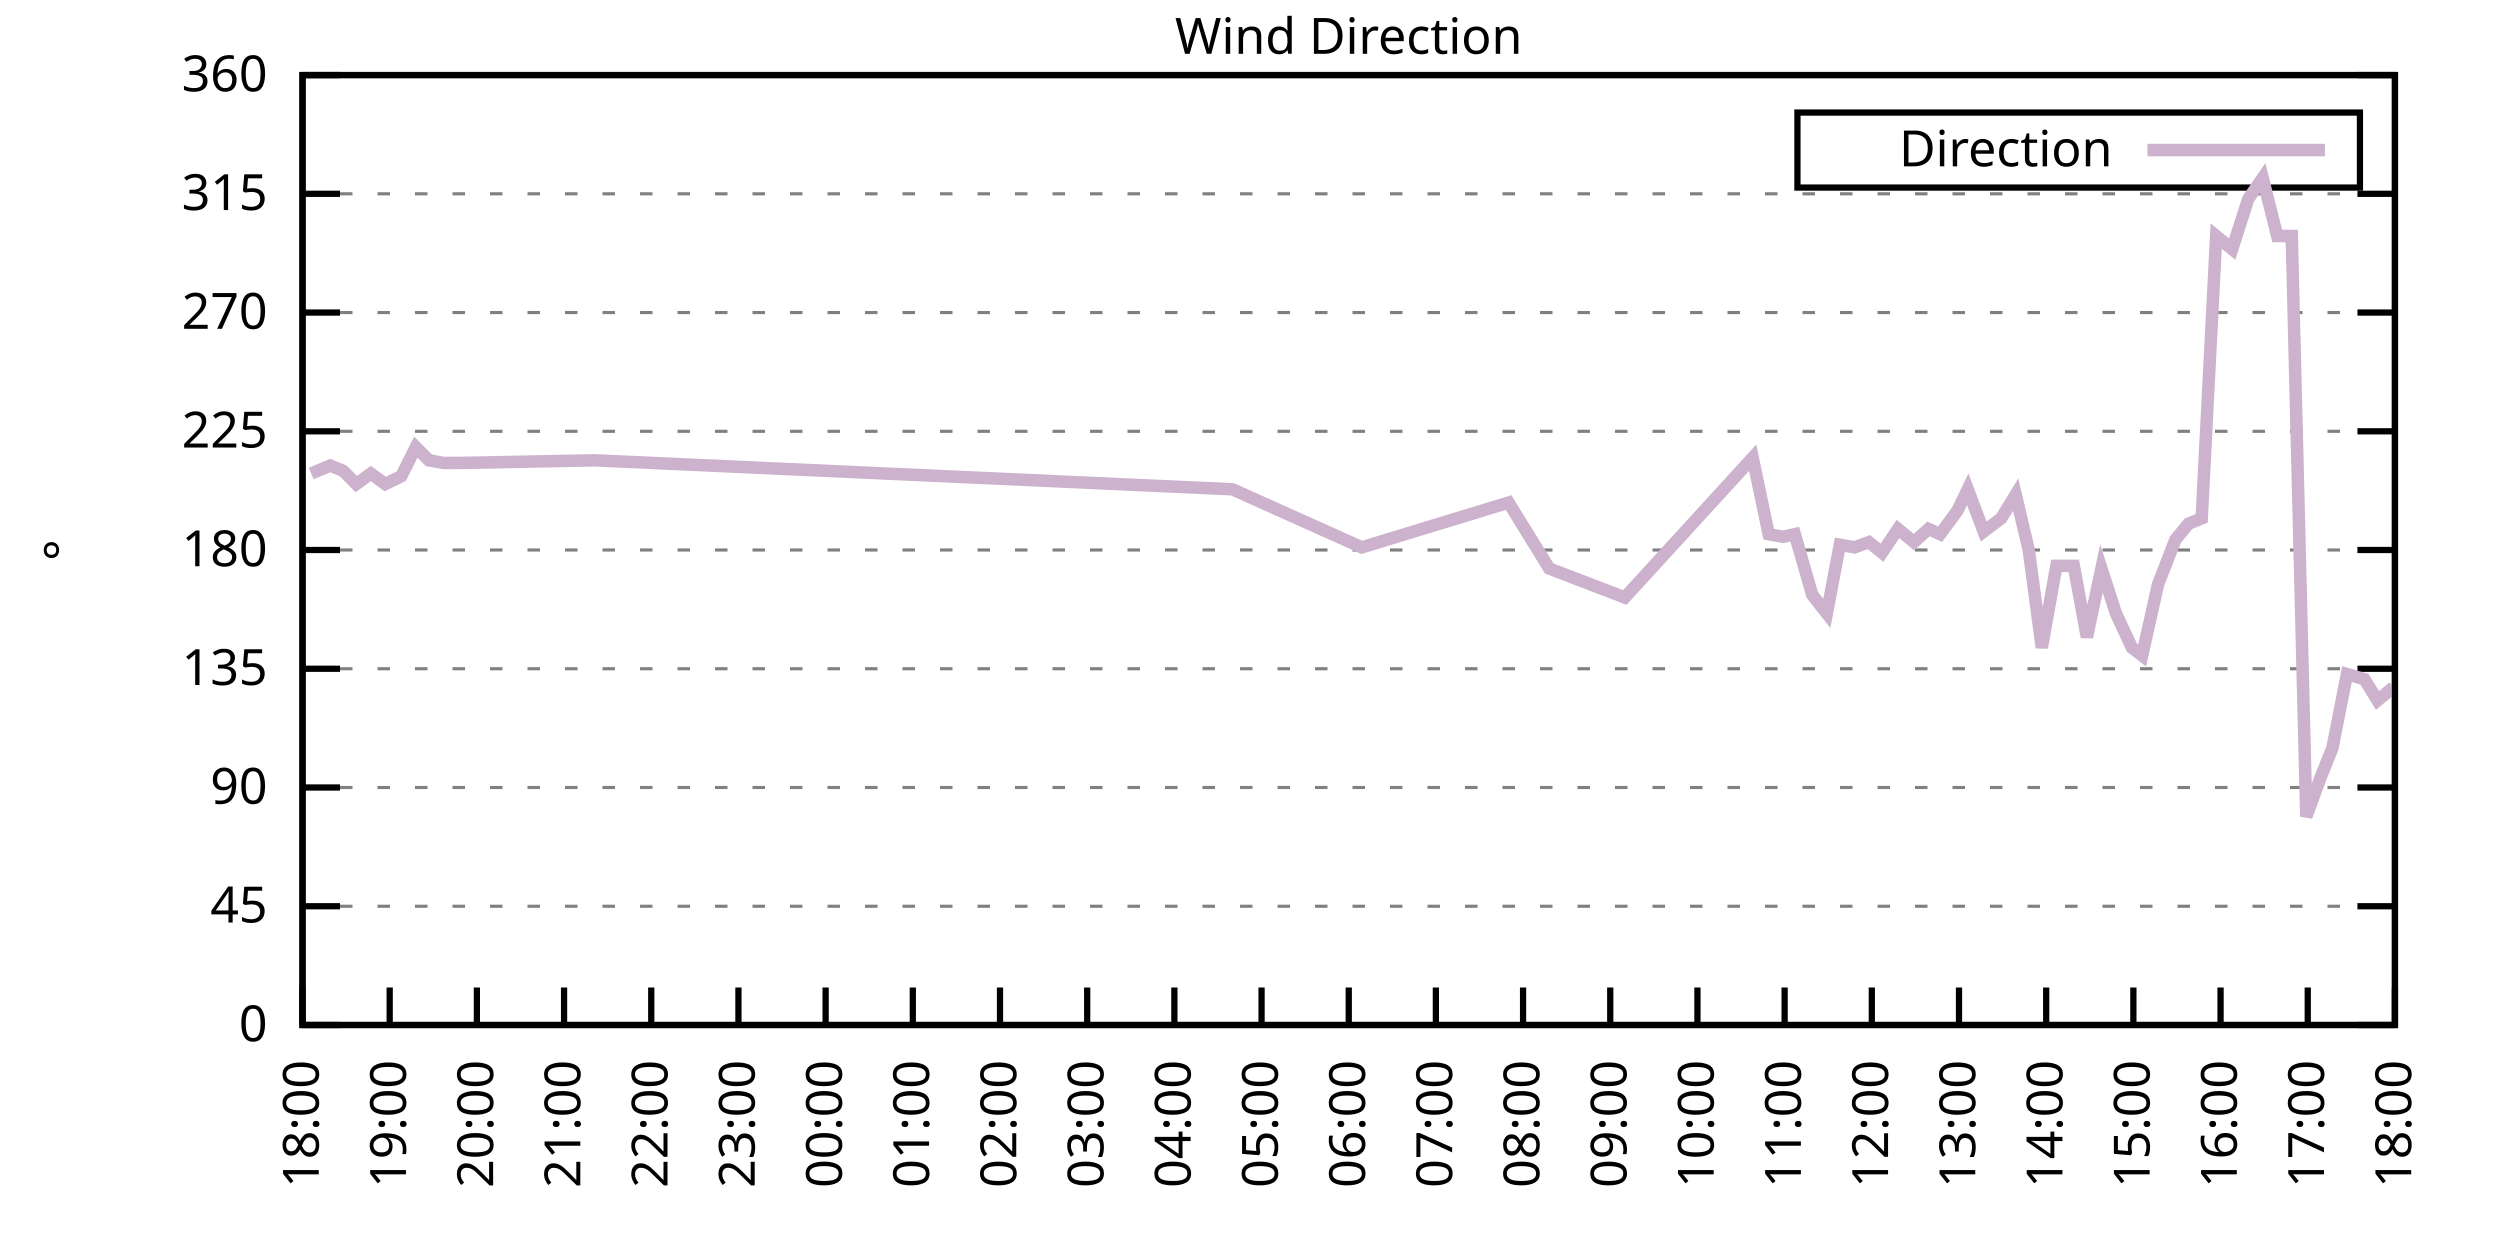
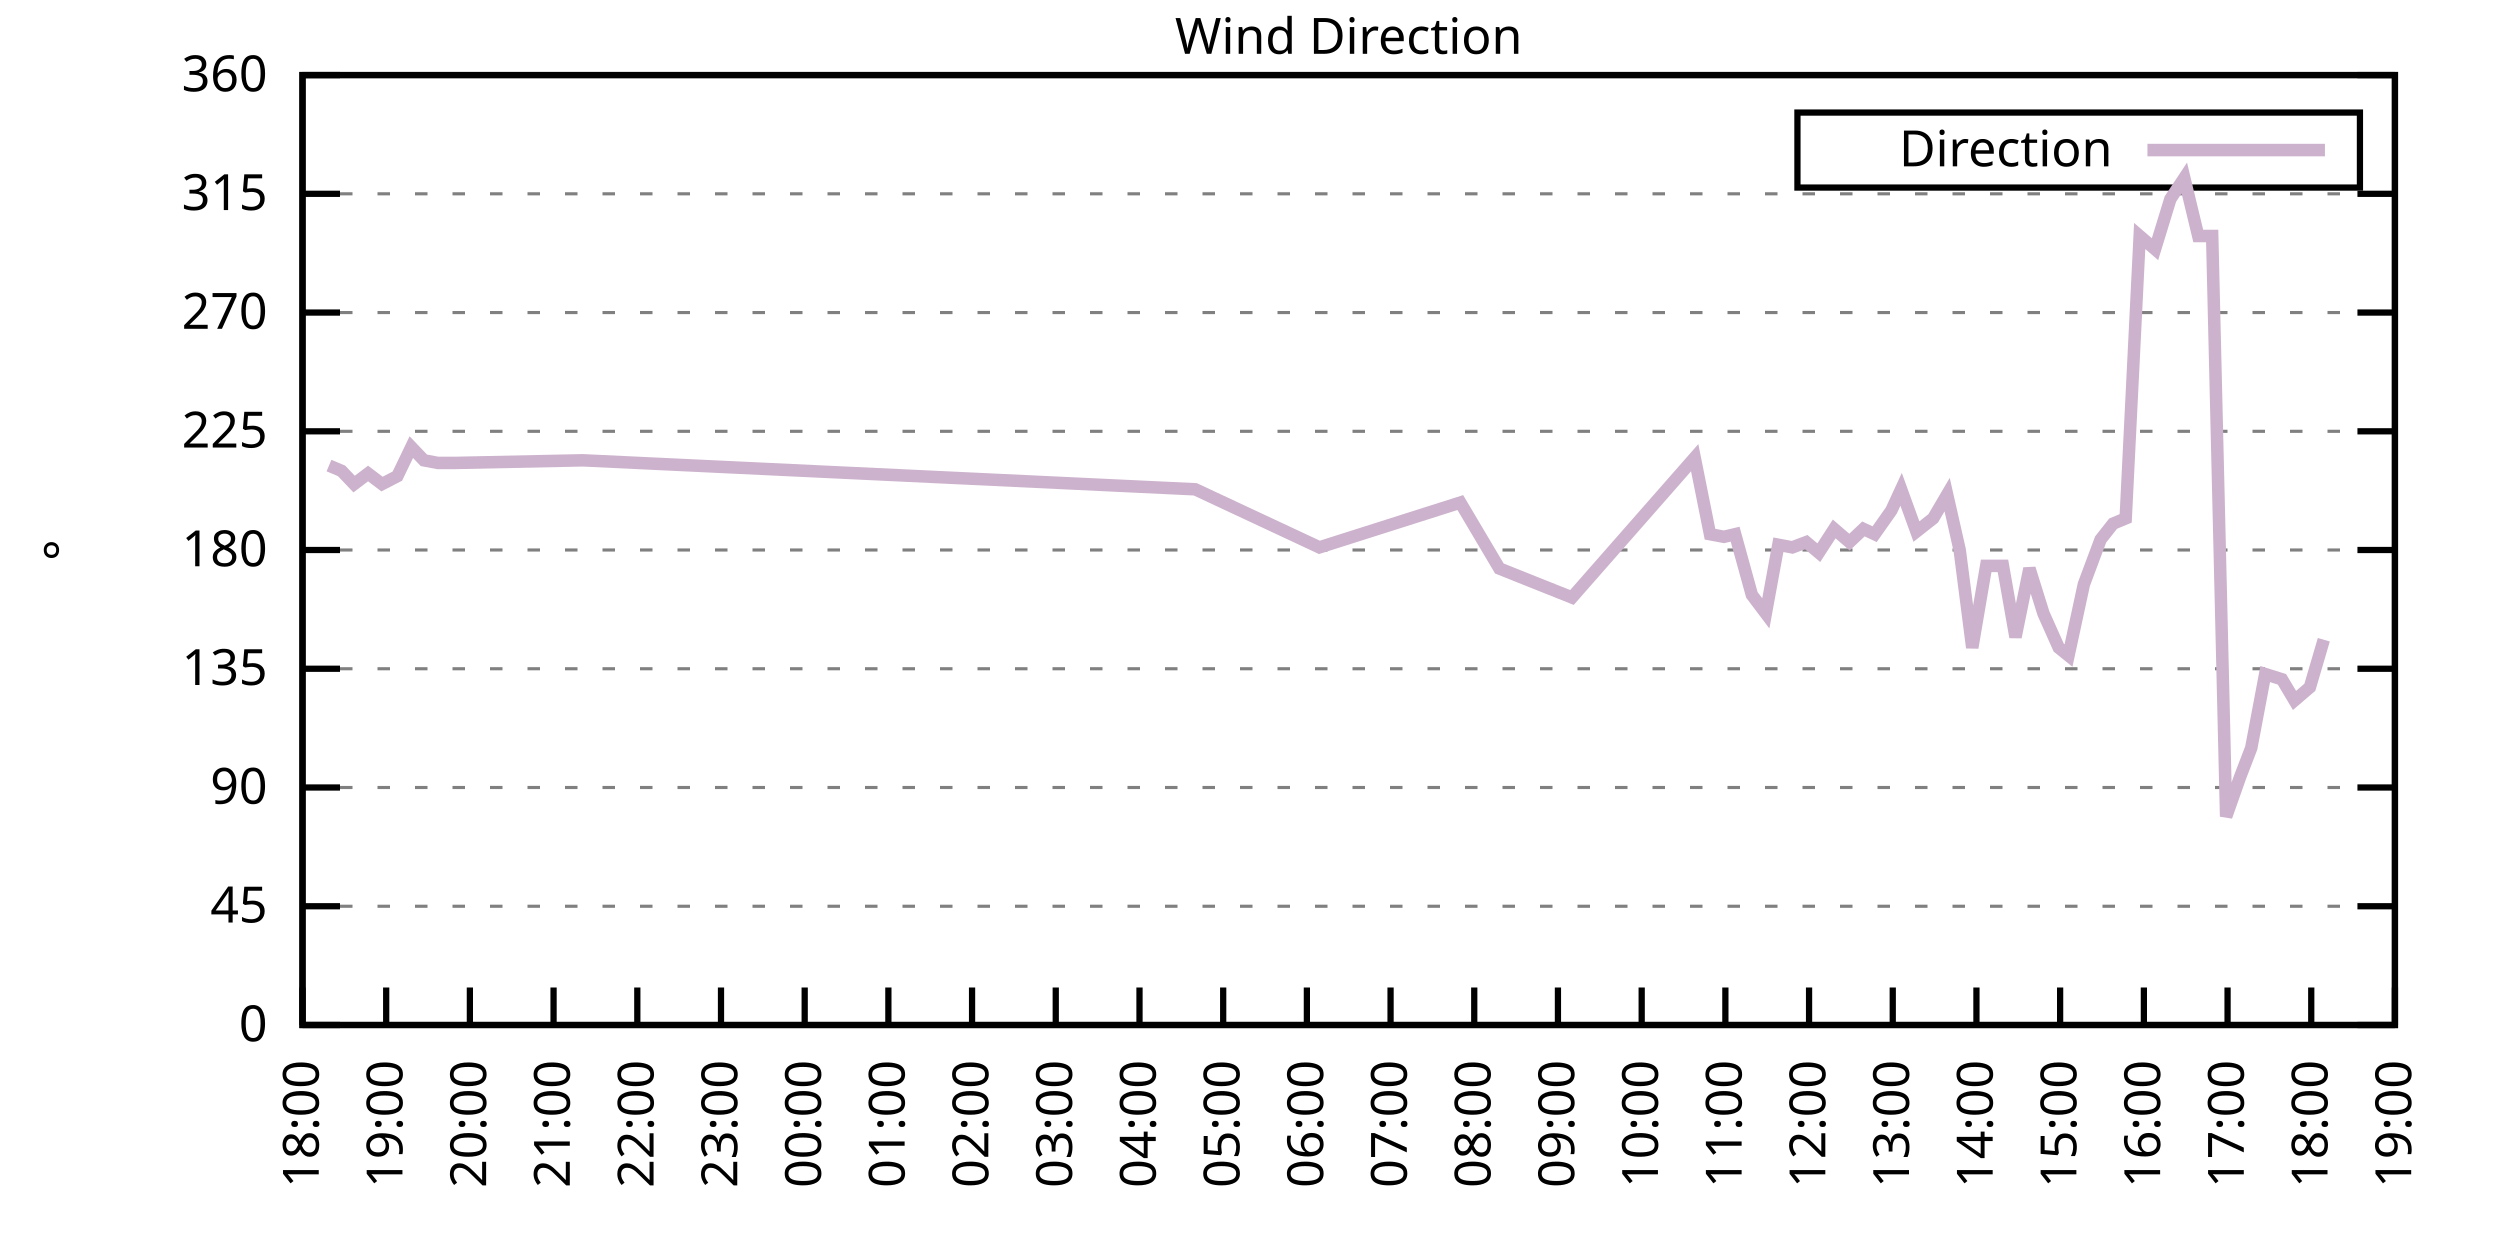
<svg xmlns="http://www.w3.org/2000/svg" xmlns:xlink="http://www.w3.org/1999/xlink" width="400" height="200" viewBox="0 0 400 200">
  <g id="gnuplot_canvas">
    <rect x="0" y="0" width="400" height="200" fill="none" />
    <defs>
      <circle id="gpDot" r="0.5" stroke-width="0.5" stroke="currentColor" />
      <path id="gpPt0" stroke-width="0.333" stroke="currentColor" d="M-1,0 h2 M0,-1 v2" />
      <path id="gpPt1" stroke-width="0.333" stroke="currentColor" d="M-1,-1 L1,1 M1,-1 L-1,1" />
      <path id="gpPt2" stroke-width="0.333" stroke="currentColor" d="M-1,0 L1,0 M0,-1 L0,1 M-1,-1 L1,1 M-1,1 L1,-1" />
      <rect id="gpPt3" stroke-width="0.333" stroke="currentColor" x="-1" y="-1" width="2" height="2" />
      <rect id="gpPt4" stroke-width="0.333" stroke="currentColor" fill="currentColor" x="-1" y="-1" width="2" height="2" />
      <circle id="gpPt5" stroke-width="0.333" stroke="currentColor" cx="0" cy="0" r="1" />
      <use xlink:href="#gpPt5" id="gpPt6" fill="currentColor" stroke="none" />
      <path id="gpPt7" stroke-width="0.333" stroke="currentColor" d="M0,-1.33 L-1.33,0.67 L1.33,0.67 z" />
      <use xlink:href="#gpPt7" id="gpPt8" fill="currentColor" stroke="none" />
      <use xlink:href="#gpPt7" id="gpPt9" stroke="currentColor" transform="rotate(180)" />
      <use xlink:href="#gpPt9" id="gpPt10" fill="currentColor" stroke="none" />
      <use xlink:href="#gpPt3" id="gpPt11" stroke="currentColor" transform="rotate(45)" />
      <use xlink:href="#gpPt11" id="gpPt12" fill="currentColor" stroke="none" />
      <path id="gpPt13" stroke-width="0.333" stroke="currentColor" d="M0,1.330 L1.265,0.411 L0.782,-1.067 L-0.782,-1.076 L-1.265,0.411 z" />
      <use xlink:href="#gpPt13" id="gpPt14" fill="currentColor" stroke="none" />
      <filter id="textbox" filterUnits="objectBoundingBox" x="0" y="0" height="1" width="1">
        <feFlood flood-color="white" flood-opacity="1" result="bgnd" />
        <feComposite in="SourceGraphic" in2="bgnd" operator="atop" />
      </filter>
      <filter id="greybox" filterUnits="objectBoundingBox" x="0" y="0" height="1" width="1">
        <feFlood flood-color="lightgrey" flood-opacity="1" result="grey" />
        <feComposite in="SourceGraphic" in2="grey" operator="atop" />
      </filter>
    </defs>
    <g fill="none" color="white" stroke="currentColor" stroke-width="1.00" stroke-linecap="butt" stroke-linejoin="miter">
</g>
    <g fill="none" color="black" stroke="currentColor" stroke-width="1.00" stroke-linecap="butt" stroke-linejoin="miter">
      <g stroke="none" shape-rendering="crispEdges">
        <polygon fill="rgb(255, 255, 255)" points="48.40,164.00 383.18,164.00 383.18,12.02 48.40,12.02 " />
      </g>
    </g>
    <g fill="none" color="black" stroke="currentColor" stroke-width="1.00" stroke-linecap="butt" stroke-linejoin="miter">
</g>
    <g fill="none" color="black" stroke="black" stroke-width="0.50" stroke-linecap="butt" stroke-linejoin="miter">
</g>
    <g fill="none" color="gray" stroke="currentColor" stroke-width="0.50" stroke-linecap="butt" stroke-linejoin="miter">
      <path stroke="gray" stroke-dasharray="2,4" class="gridline" d="M48.40,164.00 L383.19,164.00  " />
    </g>
    <g fill="none" color="gray" stroke="gray" stroke-width="1.00" stroke-linecap="butt" stroke-linejoin="miter">
</g>
    <g fill="none" color="black" stroke="currentColor" stroke-width="1.00" stroke-linecap="butt" stroke-linejoin="miter">
      <path stroke="black" d="M48.40,164.00 L54.40,164.00 M383.19,164.00 L377.19,164.00  " />
      <g transform="translate(42.80,166.60)" stroke="none" fill="black" font-family="Sans" font-size="8.00" text-anchor="end">
        <text>
          <tspan font-family="Sans"> 0</tspan>
        </text>
      </g>
    </g>
    <g fill="none" color="black" stroke="currentColor" stroke-width="1.00" stroke-linecap="butt" stroke-linejoin="miter">
</g>
    <g fill="none" color="black" stroke="black" stroke-width="0.50" stroke-linecap="butt" stroke-linejoin="miter">
</g>
    <g fill="none" color="gray" stroke="currentColor" stroke-width="0.50" stroke-linecap="butt" stroke-linejoin="miter">
      <path stroke="gray" stroke-dasharray="2,4" class="gridline" d="M48.40,145.00 L383.19,145.00  " />
    </g>
    <g fill="none" color="gray" stroke="gray" stroke-width="1.00" stroke-linecap="butt" stroke-linejoin="miter">
</g>
    <g fill="none" color="black" stroke="currentColor" stroke-width="1.00" stroke-linecap="butt" stroke-linejoin="miter">
      <path stroke="black" d="M48.40,145.00 L54.40,145.00 M383.19,145.00 L377.19,145.00  " />
      <g transform="translate(42.80,147.60)" stroke="none" fill="black" font-family="Sans" font-size="8.00" text-anchor="end">
        <text>
          <tspan font-family="Sans"> 45</tspan>
        </text>
      </g>
    </g>
    <g fill="none" color="black" stroke="currentColor" stroke-width="1.00" stroke-linecap="butt" stroke-linejoin="miter">
</g>
    <g fill="none" color="black" stroke="black" stroke-width="0.50" stroke-linecap="butt" stroke-linejoin="miter">
</g>
    <g fill="none" color="gray" stroke="currentColor" stroke-width="0.50" stroke-linecap="butt" stroke-linejoin="miter">
      <path stroke="gray" stroke-dasharray="2,4" class="gridline" d="M48.40,126.00 L383.19,126.00  " />
    </g>
    <g fill="none" color="gray" stroke="gray" stroke-width="1.00" stroke-linecap="butt" stroke-linejoin="miter">
</g>
    <g fill="none" color="black" stroke="currentColor" stroke-width="1.00" stroke-linecap="butt" stroke-linejoin="miter">
      <path stroke="black" d="M48.40,126.00 L54.40,126.00 M383.19,126.00 L377.19,126.00  " />
      <g transform="translate(42.80,128.60)" stroke="none" fill="black" font-family="Sans" font-size="8.00" text-anchor="end">
        <text>
          <tspan font-family="Sans"> 90</tspan>
        </text>
      </g>
    </g>
    <g fill="none" color="black" stroke="currentColor" stroke-width="1.00" stroke-linecap="butt" stroke-linejoin="miter">
</g>
    <g fill="none" color="black" stroke="black" stroke-width="0.50" stroke-linecap="butt" stroke-linejoin="miter">
</g>
    <g fill="none" color="gray" stroke="currentColor" stroke-width="0.50" stroke-linecap="butt" stroke-linejoin="miter">
      <path stroke="gray" stroke-dasharray="2,4" class="gridline" d="M48.40,107.00 L383.19,107.00  " />
    </g>
    <g fill="none" color="gray" stroke="gray" stroke-width="1.00" stroke-linecap="butt" stroke-linejoin="miter">
</g>
    <g fill="none" color="black" stroke="currentColor" stroke-width="1.00" stroke-linecap="butt" stroke-linejoin="miter">
      <path stroke="black" d="M48.40,107.00 L54.40,107.00 M383.19,107.00 L377.19,107.00  " />
      <g transform="translate(42.80,109.60)" stroke="none" fill="black" font-family="Sans" font-size="8.00" text-anchor="end">
        <text>
          <tspan font-family="Sans"> 135</tspan>
        </text>
      </g>
    </g>
    <g fill="none" color="black" stroke="currentColor" stroke-width="1.00" stroke-linecap="butt" stroke-linejoin="miter">
</g>
    <g fill="none" color="black" stroke="black" stroke-width="0.50" stroke-linecap="butt" stroke-linejoin="miter">
</g>
    <g fill="none" color="gray" stroke="currentColor" stroke-width="0.50" stroke-linecap="butt" stroke-linejoin="miter">
      <path stroke="gray" stroke-dasharray="2,4" class="gridline" d="M48.40,88.00 L383.19,88.00  " />
    </g>
    <g fill="none" color="gray" stroke="gray" stroke-width="1.00" stroke-linecap="butt" stroke-linejoin="miter">
</g>
    <g fill="none" color="black" stroke="currentColor" stroke-width="1.00" stroke-linecap="butt" stroke-linejoin="miter">
      <path stroke="black" d="M48.40,88.00 L54.40,88.00 M383.19,88.00 L377.19,88.00  " />
      <g transform="translate(42.80,90.60)" stroke="none" fill="black" font-family="Sans" font-size="8.00" text-anchor="end">
        <text>
          <tspan font-family="Sans"> 180</tspan>
        </text>
      </g>
    </g>
    <g fill="none" color="black" stroke="currentColor" stroke-width="1.00" stroke-linecap="butt" stroke-linejoin="miter">
</g>
    <g fill="none" color="black" stroke="black" stroke-width="0.50" stroke-linecap="butt" stroke-linejoin="miter">
</g>
    <g fill="none" color="gray" stroke="currentColor" stroke-width="0.50" stroke-linecap="butt" stroke-linejoin="miter">
      <path stroke="gray" stroke-dasharray="2,4" class="gridline" d="M48.40,69.01 L383.19,69.01  " />
    </g>
    <g fill="none" color="gray" stroke="gray" stroke-width="1.00" stroke-linecap="butt" stroke-linejoin="miter">
</g>
    <g fill="none" color="black" stroke="currentColor" stroke-width="1.00" stroke-linecap="butt" stroke-linejoin="miter">
      <path stroke="black" d="M48.40,69.01 L54.40,69.01 M383.19,69.01 L377.19,69.01  " />
      <g transform="translate(42.80,71.61)" stroke="none" fill="black" font-family="Sans" font-size="8.00" text-anchor="end">
        <text>
          <tspan font-family="Sans"> 225</tspan>
        </text>
      </g>
    </g>
    <g fill="none" color="black" stroke="currentColor" stroke-width="1.00" stroke-linecap="butt" stroke-linejoin="miter">
</g>
    <g fill="none" color="black" stroke="black" stroke-width="0.50" stroke-linecap="butt" stroke-linejoin="miter">
</g>
    <g fill="none" color="gray" stroke="currentColor" stroke-width="0.50" stroke-linecap="butt" stroke-linejoin="miter">
      <path stroke="gray" stroke-dasharray="2,4" class="gridline" d="M48.40,50.01 L383.19,50.01  " />
    </g>
    <g fill="none" color="gray" stroke="gray" stroke-width="1.00" stroke-linecap="butt" stroke-linejoin="miter">
</g>
    <g fill="none" color="black" stroke="currentColor" stroke-width="1.00" stroke-linecap="butt" stroke-linejoin="miter">
      <path stroke="black" d="M48.40,50.01 L54.40,50.01 M383.19,50.01 L377.19,50.01  " />
      <g transform="translate(42.80,52.61)" stroke="none" fill="black" font-family="Sans" font-size="8.00" text-anchor="end">
        <text>
          <tspan font-family="Sans"> 270</tspan>
        </text>
      </g>
    </g>
    <g fill="none" color="black" stroke="currentColor" stroke-width="1.00" stroke-linecap="butt" stroke-linejoin="miter">
</g>
    <g fill="none" color="black" stroke="black" stroke-width="0.50" stroke-linecap="butt" stroke-linejoin="miter">
</g>
    <g fill="none" color="gray" stroke="currentColor" stroke-width="0.50" stroke-linecap="butt" stroke-linejoin="miter">
      <path stroke="gray" stroke-dasharray="2,4" class="gridline" d="M48.40,31.01 L383.19,31.01  " />
    </g>
    <g fill="none" color="gray" stroke="gray" stroke-width="1.00" stroke-linecap="butt" stroke-linejoin="miter">
</g>
    <g fill="none" color="black" stroke="currentColor" stroke-width="1.00" stroke-linecap="butt" stroke-linejoin="miter">
      <path stroke="black" d="M48.40,31.01 L54.40,31.01 M383.19,31.01 L377.19,31.01  " />
      <g transform="translate(42.80,33.61)" stroke="none" fill="black" font-family="Sans" font-size="8.00" text-anchor="end">
        <text>
          <tspan font-family="Sans"> 315</tspan>
        </text>
      </g>
    </g>
    <g fill="none" color="black" stroke="currentColor" stroke-width="1.00" stroke-linecap="butt" stroke-linejoin="miter">
</g>
    <g fill="none" color="black" stroke="black" stroke-width="0.50" stroke-linecap="butt" stroke-linejoin="miter">
</g>
    <g fill="none" color="gray" stroke="currentColor" stroke-width="0.50" stroke-linecap="butt" stroke-linejoin="miter">
      <path stroke="gray" stroke-dasharray="2,4" class="gridline" d="M48.40,12.01 L383.19,12.01  " />
    </g>
    <g fill="none" color="gray" stroke="gray" stroke-width="1.00" stroke-linecap="butt" stroke-linejoin="miter">
</g>
    <g fill="none" color="black" stroke="currentColor" stroke-width="1.00" stroke-linecap="butt" stroke-linejoin="miter">
      <path stroke="black" d="M48.40,12.01 L54.40,12.01 M383.19,12.01 L377.19,12.01  " />
      <g transform="translate(42.80,14.61)" stroke="none" fill="black" font-family="Sans" font-size="8.00" text-anchor="end">
        <text>
          <tspan font-family="Sans"> 360</tspan>
        </text>
      </g>
    </g>
    <g fill="none" color="black" stroke="currentColor" stroke-width="1.00" stroke-linecap="butt" stroke-linejoin="miter">
      <path stroke="black" d="M48.40,164.00 L48.40,158.00  " />
      <g transform="translate(51.00,169.60) rotate(270.00)" stroke="none" fill="black" font-family="Sans" font-size="8.00" text-anchor="end">
        <text>
          <tspan font-family="Sans">18:00</tspan>
        </text>
      </g>
    </g>
    <g fill="none" color="black" stroke="currentColor" stroke-width="1.00" stroke-linecap="butt" stroke-linejoin="miter">
-       <path stroke="black" d="M62.35,164.00 L62.35,158.00  " />
-       <g transform="translate(64.95,169.60) rotate(270.00)" stroke="none" fill="black" font-family="Sans" font-size="8.00" text-anchor="end">
+       <path stroke="black" d="M61.79,164.00 L61.79,158.00  " />
+       <g transform="translate(64.39,169.60) rotate(270.00)" stroke="none" fill="black" font-family="Sans" font-size="8.00" text-anchor="end">
        <text>
          <tspan font-family="Sans">19:00</tspan>
        </text>
      </g>
    </g>
    <g fill="none" color="black" stroke="currentColor" stroke-width="1.00" stroke-linecap="butt" stroke-linejoin="miter">
-       <path stroke="black" d="M76.30,164.00 L76.30,158.00  " />
-       <g transform="translate(78.90,169.60) rotate(270.00)" stroke="none" fill="black" font-family="Sans" font-size="8.00" text-anchor="end">
+       <path stroke="black" d="M75.18,164.00 L75.18,158.00  " />
+       <g transform="translate(77.78,169.60) rotate(270.00)" stroke="none" fill="black" font-family="Sans" font-size="8.00" text-anchor="end">
        <text>
          <tspan font-family="Sans">20:00</tspan>
        </text>
      </g>
    </g>
    <g fill="none" color="black" stroke="currentColor" stroke-width="1.00" stroke-linecap="butt" stroke-linejoin="miter">
-       <path stroke="black" d="M90.25,164.00 L90.25,158.00  " />
-       <g transform="translate(92.85,169.60) rotate(270.00)" stroke="none" fill="black" font-family="Sans" font-size="8.00" text-anchor="end">
+       <path stroke="black" d="M88.57,164.00 L88.57,158.00  " />
+       <g transform="translate(91.17,169.60) rotate(270.00)" stroke="none" fill="black" font-family="Sans" font-size="8.00" text-anchor="end">
        <text>
          <tspan font-family="Sans">21:00</tspan>
        </text>
      </g>
    </g>
    <g fill="none" color="black" stroke="currentColor" stroke-width="1.00" stroke-linecap="butt" stroke-linejoin="miter">
-       <path stroke="black" d="M104.20,164.00 L104.20,158.00  " />
-       <g transform="translate(106.80,169.60) rotate(270.00)" stroke="none" fill="black" font-family="Sans" font-size="8.00" text-anchor="end">
+       <path stroke="black" d="M101.97,164.00 L101.97,158.00  " />
+       <g transform="translate(104.57,169.60) rotate(270.00)" stroke="none" fill="black" font-family="Sans" font-size="8.00" text-anchor="end">
        <text>
          <tspan font-family="Sans">22:00</tspan>
        </text>
      </g>
    </g>
    <g fill="none" color="black" stroke="currentColor" stroke-width="1.00" stroke-linecap="butt" stroke-linejoin="miter">
-       <path stroke="black" d="M118.15,164.00 L118.15,158.00  " />
-       <g transform="translate(120.75,169.60) rotate(270.00)" stroke="none" fill="black" font-family="Sans" font-size="8.00" text-anchor="end">
+       <path stroke="black" d="M115.36,164.00 L115.36,158.00  " />
+       <g transform="translate(117.96,169.60) rotate(270.00)" stroke="none" fill="black" font-family="Sans" font-size="8.00" text-anchor="end">
        <text>
          <tspan font-family="Sans">23:00</tspan>
        </text>
      </g>
    </g>
    <g fill="none" color="black" stroke="currentColor" stroke-width="1.00" stroke-linecap="butt" stroke-linejoin="miter">
-       <path stroke="black" d="M132.10,164.00 L132.10,158.00  " />
-       <g transform="translate(134.70,169.60) rotate(270.00)" stroke="none" fill="black" font-family="Sans" font-size="8.00" text-anchor="end">
+       <path stroke="black" d="M128.75,164.00 L128.75,158.00  " />
+       <g transform="translate(131.35,169.60) rotate(270.00)" stroke="none" fill="black" font-family="Sans" font-size="8.00" text-anchor="end">
        <text>
          <tspan font-family="Sans">00:00</tspan>
        </text>
      </g>
    </g>
    <g fill="none" color="black" stroke="currentColor" stroke-width="1.00" stroke-linecap="butt" stroke-linejoin="miter">
-       <path stroke="black" d="M146.05,164.00 L146.05,158.00  " />
-       <g transform="translate(148.65,169.60) rotate(270.00)" stroke="none" fill="black" font-family="Sans" font-size="8.00" text-anchor="end">
+       <path stroke="black" d="M142.14,164.00 L142.14,158.00  " />
+       <g transform="translate(144.74,169.60) rotate(270.00)" stroke="none" fill="black" font-family="Sans" font-size="8.00" text-anchor="end">
        <text>
          <tspan font-family="Sans">01:00</tspan>
        </text>
      </g>
    </g>
    <g fill="none" color="black" stroke="currentColor" stroke-width="1.00" stroke-linecap="butt" stroke-linejoin="miter">
-       <path stroke="black" d="M160.00,164.00 L160.00,158.00  " />
-       <g transform="translate(162.60,169.60) rotate(270.00)" stroke="none" fill="black" font-family="Sans" font-size="8.00" text-anchor="end">
+       <path stroke="black" d="M155.53,164.00 L155.53,158.00  " />
+       <g transform="translate(158.13,169.60) rotate(270.00)" stroke="none" fill="black" font-family="Sans" font-size="8.00" text-anchor="end">
        <text>
          <tspan font-family="Sans">02:00</tspan>
        </text>
      </g>
    </g>
    <g fill="none" color="black" stroke="currentColor" stroke-width="1.00" stroke-linecap="butt" stroke-linejoin="miter">
-       <path stroke="black" d="M173.95,164.00 L173.95,158.00  " />
-       <g transform="translate(176.55,169.60) rotate(270.00)" stroke="none" fill="black" font-family="Sans" font-size="8.00" text-anchor="end">
+       <path stroke="black" d="M168.92,164.00 L168.92,158.00  " />
+       <g transform="translate(171.52,169.60) rotate(270.00)" stroke="none" fill="black" font-family="Sans" font-size="8.00" text-anchor="end">
        <text>
          <tspan font-family="Sans">03:00</tspan>
        </text>
      </g>
    </g>
    <g fill="none" color="black" stroke="currentColor" stroke-width="1.00" stroke-linecap="butt" stroke-linejoin="miter">
-       <path stroke="black" d="M187.90,164.00 L187.90,158.00  " />
-       <g transform="translate(190.50,169.60) rotate(270.00)" stroke="none" fill="black" font-family="Sans" font-size="8.00" text-anchor="end">
+       <path stroke="black" d="M182.32,164.00 L182.32,158.00  " />
+       <g transform="translate(184.92,169.60) rotate(270.00)" stroke="none" fill="black" font-family="Sans" font-size="8.00" text-anchor="end">
        <text>
          <tspan font-family="Sans">04:00</tspan>
        </text>
      </g>
    </g>
    <g fill="none" color="black" stroke="currentColor" stroke-width="1.00" stroke-linecap="butt" stroke-linejoin="miter">
-       <path stroke="black" d="M201.85,164.00 L201.85,158.00  " />
-       <g transform="translate(204.45,169.60) rotate(270.00)" stroke="none" fill="black" font-family="Sans" font-size="8.00" text-anchor="end">
+       <path stroke="black" d="M195.71,164.00 L195.71,158.00  " />
+       <g transform="translate(198.31,169.60) rotate(270.00)" stroke="none" fill="black" font-family="Sans" font-size="8.00" text-anchor="end">
        <text>
          <tspan font-family="Sans">05:00</tspan>
        </text>
      </g>
    </g>
    <g fill="none" color="black" stroke="currentColor" stroke-width="1.00" stroke-linecap="butt" stroke-linejoin="miter">
-       <path stroke="black" d="M215.80,164.00 L215.80,158.00  " />
-       <g transform="translate(218.40,169.60) rotate(270.00)" stroke="none" fill="black" font-family="Sans" font-size="8.00" text-anchor="end">
+       <path stroke="black" d="M209.10,164.00 L209.10,158.00  " />
+       <g transform="translate(211.70,169.60) rotate(270.00)" stroke="none" fill="black" font-family="Sans" font-size="8.00" text-anchor="end">
        <text>
          <tspan font-family="Sans">06:00</tspan>
        </text>
      </g>
    </g>
    <g fill="none" color="black" stroke="currentColor" stroke-width="1.00" stroke-linecap="butt" stroke-linejoin="miter">
-       <path stroke="black" d="M229.74,164.00 L229.74,158.00  " />
-       <g transform="translate(232.34,169.60) rotate(270.00)" stroke="none" fill="black" font-family="Sans" font-size="8.00" text-anchor="end">
+       <path stroke="black" d="M222.49,164.00 L222.49,158.00  " />
+       <g transform="translate(225.09,169.60) rotate(270.00)" stroke="none" fill="black" font-family="Sans" font-size="8.00" text-anchor="end">
        <text>
          <tspan font-family="Sans">07:00</tspan>
        </text>
      </g>
    </g>
    <g fill="none" color="black" stroke="currentColor" stroke-width="1.00" stroke-linecap="butt" stroke-linejoin="miter">
-       <path stroke="black" d="M243.69,164.00 L243.69,158.00  " />
-       <g transform="translate(246.29,169.60) rotate(270.00)" stroke="none" fill="black" font-family="Sans" font-size="8.00" text-anchor="end">
+       <path stroke="black" d="M235.88,164.00 L235.88,158.00  " />
+       <g transform="translate(238.48,169.60) rotate(270.00)" stroke="none" fill="black" font-family="Sans" font-size="8.00" text-anchor="end">
        <text>
          <tspan font-family="Sans">08:00</tspan>
        </text>
      </g>
    </g>
    <g fill="none" color="black" stroke="currentColor" stroke-width="1.00" stroke-linecap="butt" stroke-linejoin="miter">
-       <path stroke="black" d="M257.64,164.00 L257.64,158.00  " />
-       <g transform="translate(260.24,169.60) rotate(270.00)" stroke="none" fill="black" font-family="Sans" font-size="8.00" text-anchor="end">
+       <path stroke="black" d="M249.27,164.00 L249.27,158.00  " />
+       <g transform="translate(251.87,169.60) rotate(270.00)" stroke="none" fill="black" font-family="Sans" font-size="8.00" text-anchor="end">
        <text>
          <tspan font-family="Sans">09:00</tspan>
        </text>
      </g>
    </g>
    <g fill="none" color="black" stroke="currentColor" stroke-width="1.00" stroke-linecap="butt" stroke-linejoin="miter">
-       <path stroke="black" d="M271.59,164.00 L271.59,158.00  " />
-       <g transform="translate(274.19,169.60) rotate(270.00)" stroke="none" fill="black" font-family="Sans" font-size="8.00" text-anchor="end">
+       <path stroke="black" d="M262.67,164.00 L262.67,158.00  " />
+       <g transform="translate(265.27,169.60) rotate(270.00)" stroke="none" fill="black" font-family="Sans" font-size="8.00" text-anchor="end">
        <text>
          <tspan font-family="Sans">10:00</tspan>
        </text>
      </g>
    </g>
    <g fill="none" color="black" stroke="currentColor" stroke-width="1.00" stroke-linecap="butt" stroke-linejoin="miter">
-       <path stroke="black" d="M285.54,164.00 L285.54,158.00  " />
-       <g transform="translate(288.14,169.60) rotate(270.00)" stroke="none" fill="black" font-family="Sans" font-size="8.00" text-anchor="end">
+       <path stroke="black" d="M276.06,164.00 L276.06,158.00  " />
+       <g transform="translate(278.66,169.60) rotate(270.00)" stroke="none" fill="black" font-family="Sans" font-size="8.00" text-anchor="end">
        <text>
          <tspan font-family="Sans">11:00</tspan>
        </text>
      </g>
    </g>
    <g fill="none" color="black" stroke="currentColor" stroke-width="1.00" stroke-linecap="butt" stroke-linejoin="miter">
-       <path stroke="black" d="M299.49,164.00 L299.49,158.00  " />
-       <g transform="translate(302.09,169.60) rotate(270.00)" stroke="none" fill="black" font-family="Sans" font-size="8.00" text-anchor="end">
+       <path stroke="black" d="M289.45,164.00 L289.45,158.00  " />
+       <g transform="translate(292.05,169.60) rotate(270.00)" stroke="none" fill="black" font-family="Sans" font-size="8.00" text-anchor="end">
        <text>
          <tspan font-family="Sans">12:00</tspan>
        </text>
      </g>
    </g>
    <g fill="none" color="black" stroke="currentColor" stroke-width="1.00" stroke-linecap="butt" stroke-linejoin="miter">
-       <path stroke="black" d="M313.44,164.00 L313.44,158.00  " />
-       <g transform="translate(316.04,169.60) rotate(270.00)" stroke="none" fill="black" font-family="Sans" font-size="8.00" text-anchor="end">
+       <path stroke="black" d="M302.84,164.00 L302.84,158.00  " />
+       <g transform="translate(305.44,169.60) rotate(270.00)" stroke="none" fill="black" font-family="Sans" font-size="8.00" text-anchor="end">
        <text>
          <tspan font-family="Sans">13:00</tspan>
        </text>
      </g>
    </g>
    <g fill="none" color="black" stroke="currentColor" stroke-width="1.00" stroke-linecap="butt" stroke-linejoin="miter">
-       <path stroke="black" d="M327.39,164.00 L327.39,158.00  " />
-       <g transform="translate(329.99,169.60) rotate(270.00)" stroke="none" fill="black" font-family="Sans" font-size="8.00" text-anchor="end">
+       <path stroke="black" d="M316.23,164.00 L316.23,158.00  " />
+       <g transform="translate(318.83,169.60) rotate(270.00)" stroke="none" fill="black" font-family="Sans" font-size="8.00" text-anchor="end">
        <text>
          <tspan font-family="Sans">14:00</tspan>
        </text>
      </g>
    </g>
    <g fill="none" color="black" stroke="currentColor" stroke-width="1.00" stroke-linecap="butt" stroke-linejoin="miter">
-       <path stroke="black" d="M341.34,164.00 L341.34,158.00  " />
-       <g transform="translate(343.94,169.60) rotate(270.00)" stroke="none" fill="black" font-family="Sans" font-size="8.00" text-anchor="end">
+       <path stroke="black" d="M329.62,164.00 L329.62,158.00  " />
+       <g transform="translate(332.22,169.60) rotate(270.00)" stroke="none" fill="black" font-family="Sans" font-size="8.00" text-anchor="end">
        <text>
          <tspan font-family="Sans">15:00</tspan>
        </text>
      </g>
    </g>
    <g fill="none" color="black" stroke="currentColor" stroke-width="1.00" stroke-linecap="butt" stroke-linejoin="miter">
-       <path stroke="black" d="M355.29,164.00 L355.29,158.00  " />
-       <g transform="translate(357.89,169.60) rotate(270.00)" stroke="none" fill="black" font-family="Sans" font-size="8.00" text-anchor="end">
+       <path stroke="black" d="M343.02,164.00 L343.02,158.00  " />
+       <g transform="translate(345.62,169.60) rotate(270.00)" stroke="none" fill="black" font-family="Sans" font-size="8.00" text-anchor="end">
        <text>
          <tspan font-family="Sans">16:00</tspan>
        </text>
      </g>
    </g>
    <g fill="none" color="black" stroke="currentColor" stroke-width="1.00" stroke-linecap="butt" stroke-linejoin="miter">
-       <path stroke="black" d="M369.24,164.00 L369.24,158.00  " />
-       <g transform="translate(371.84,169.60) rotate(270.00)" stroke="none" fill="black" font-family="Sans" font-size="8.00" text-anchor="end">
+       <path stroke="black" d="M356.41,164.00 L356.41,158.00  " />
+       <g transform="translate(359.01,169.60) rotate(270.00)" stroke="none" fill="black" font-family="Sans" font-size="8.00" text-anchor="end">
        <text>
          <tspan font-family="Sans">17:00</tspan>
+         </text>
+       </g>
+     </g>
+     <g fill="none" color="black" stroke="currentColor" stroke-width="1.00" stroke-linecap="butt" stroke-linejoin="miter">
+       <path stroke="black" d="M369.80,164.00 L369.80,158.00  " />
+       <g transform="translate(372.40,169.60) rotate(270.00)" stroke="none" fill="black" font-family="Sans" font-size="8.00" text-anchor="end">
+         <text>
+           <tspan font-family="Sans">18:00</tspan>
        </text>
      </g>
    </g>
    <g fill="none" color="black" stroke="currentColor" stroke-width="1.00" stroke-linecap="butt" stroke-linejoin="miter">
      <path stroke="black" d="M383.19,164.00 L383.19,158.00  " />
      <g transform="translate(385.79,169.60) rotate(270.00)" stroke="none" fill="black" font-family="Sans" font-size="8.00" text-anchor="end">
        <text>
-           <tspan font-family="Sans">18:00</tspan>
+           <tspan font-family="Sans">19:00</tspan>
        </text>
      </g>
    </g>
    <g fill="none" color="black" stroke="currentColor" stroke-width="1.00" stroke-linecap="butt" stroke-linejoin="miter">
</g>
    <g fill="none" color="black" stroke="currentColor" stroke-width="1.00" stroke-linecap="butt" stroke-linejoin="miter">
      <path stroke="black" d="M48.40,12.01 L48.40,164.00 L383.19,164.00 L383.19,12.01 L48.40,12.01 Z  " />
    </g>
    <g fill="none" color="black" stroke="currentColor" stroke-width="1.00" stroke-linecap="butt" stroke-linejoin="miter">
</g>
    <g fill="none" color="black" stroke="currentColor" stroke-width="1.00" stroke-linecap="butt" stroke-linejoin="miter">
      <path stroke="black" d="M287.59,30.01 L287.59,18.01 L377.59,18.01 L377.59,30.01 L287.59,30.01 Z  " />
    </g>
    <g id="Wind_direction_plot_1">
      <g fill="none" color="white" stroke="black" stroke-width="2.00" stroke-linecap="butt" stroke-linejoin="miter">
</g>
      <g fill="none" color="black" stroke="currentColor" stroke-width="2.00" stroke-linecap="butt" stroke-linejoin="miter">
        <g transform="translate(337.99,26.61)" stroke="none" fill="black" font-family="Sans" font-size="8.00" text-anchor="end">
          <text>
            <tspan font-family="Sans">Direction</tspan>
          </text>
        </g>
      </g>
      <g fill="none" color="black" stroke="currentColor" stroke-width="2.00" stroke-linecap="butt" stroke-linejoin="miter">
-         <path stroke="rgb(204, 178, 204)" d="M343.59,24.01 L371.99,24.01 M49.79,75.76 L52.82,74.49 L54.91,75.34 L57.00,77.45 L59.33,75.76 L61.65,77.45   L64.21,76.18 L66.53,71.54 L68.63,73.65 L70.95,74.07 L73.74,74.07 L95.13,73.65 L197.20,78.29 L217.89,87.58   L241.37,80.41 L247.88,90.96 L259.97,95.60 L280.43,73.23 L282.99,85.47 L285.31,85.89 L287.17,85.47 L289.96,95.18   L292.29,98.14 L294.38,87.16 L296.70,87.58 L299.03,86.74 L301.12,88.43 L303.68,84.63 L306.23,86.74 L308.56,84.63   L310.42,85.47 L313.21,81.67 L314.84,78.29 L317.39,85.05 L320.18,82.94 L322.51,79.14 L324.60,88.00 L326.69,103.63   L329.02,90.54 L331.81,90.54 L333.90,101.94 L336.23,90.96 L338.55,98.14 L341.11,103.63 L342.74,104.89 L345.29,93.49   L348.08,86.32 L350.18,83.78 L352.27,82.94 L354.59,37.76 L357.15,39.87 L359.71,31.85 L362.03,28.48 L364.36,37.76   L366.68,37.76 L369.01,130.65 L371.33,124.31 L373.19,119.67 L375.52,107.85 L378.31,108.69 L380.40,112.07 L382.96,109.96    " />
+         <path stroke="rgb(204, 178, 204)" d="M343.59,24.01 L371.99,24.01 M52.64,74.49 L54.65,75.34 L56.66,77.45 L58.89,75.76 L61.12,77.45 L63.58,76.18   L65.81,71.54 L67.82,73.65 L70.05,74.07 L72.73,74.07 L93.26,73.65 L191.24,78.29 L211.11,87.58 L233.65,80.41   L239.90,90.96 L251.51,95.60 L271.15,73.23 L273.60,85.47 L275.83,85.89 L277.62,85.47 L280.30,95.18 L282.53,98.14   L284.54,87.16 L286.77,87.58 L289.00,86.74 L291.01,88.43 L293.47,84.63 L295.92,86.74 L298.15,84.63 L299.94,85.47   L302.62,81.67 L304.18,78.29 L306.63,85.05 L309.31,82.94 L311.54,79.14 L313.55,88.00 L315.56,103.63 L317.79,90.54   L320.47,90.54 L322.48,101.94 L324.71,90.96 L326.95,98.14 L329.40,103.63 L330.96,104.89 L333.42,93.49 L336.10,86.32   L338.10,83.78 L340.11,82.94 L342.35,37.76 L344.80,39.87 L347.26,31.85 L349.49,28.48 L351.72,37.76 L353.95,37.76   L356.18,130.65 L358.42,124.31 L360.20,119.67 L362.43,107.85 L365.11,108.69 L367.12,112.07 L369.58,109.96 L371.81,102.36    " />
      </g>
    </g>
    <g fill="none" color="black" stroke="currentColor" stroke-width="2.00" stroke-linecap="butt" stroke-linejoin="miter">
</g>
    <g fill="none" color="black" stroke="black" stroke-width="1.00" stroke-linecap="butt" stroke-linejoin="miter">
</g>
    <g fill="none" color="black" stroke="currentColor" stroke-width="1.00" stroke-linecap="butt" stroke-linejoin="miter">
      <path stroke="black" d="M48.40,12.01 L48.40,164.00 L383.19,164.00 L383.19,12.01 L48.40,12.01 Z  " />
      <g transform="translate(12.80,88.01) rotate(270.00)" stroke="none" fill="black" font-family="Sans" font-size="8.00" text-anchor="middle">
        <text>
          <tspan font-family="Sans">°</tspan>
        </text>
      </g>
    </g>
    <g fill="none" color="black" stroke="currentColor" stroke-width="1.00" stroke-linecap="butt" stroke-linejoin="miter">
</g>
    <g fill="none" color="black" stroke="currentColor" stroke-width="1.00" stroke-linecap="butt" stroke-linejoin="miter">
      <g transform="translate(215.79,8.61)" stroke="none" fill="black" font-family="Sans" font-size="8.00" text-anchor="middle">
        <text>
          <tspan font-family="Sans">Wind Direction</tspan>
        </text>
      </g>
    </g>
    <g fill="none" color="black" stroke="currentColor" stroke-width="1.00" stroke-linecap="butt" stroke-linejoin="miter">
</g>
  </g>
</svg>
